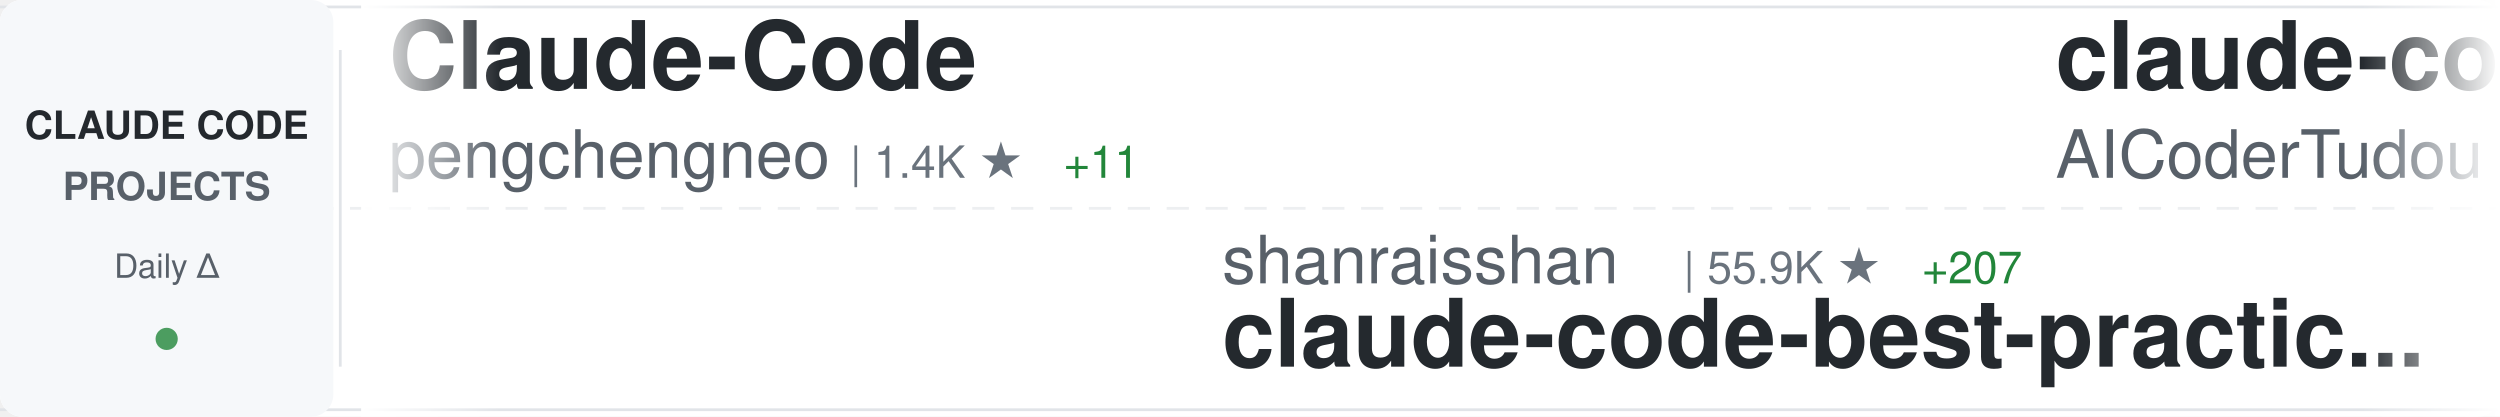
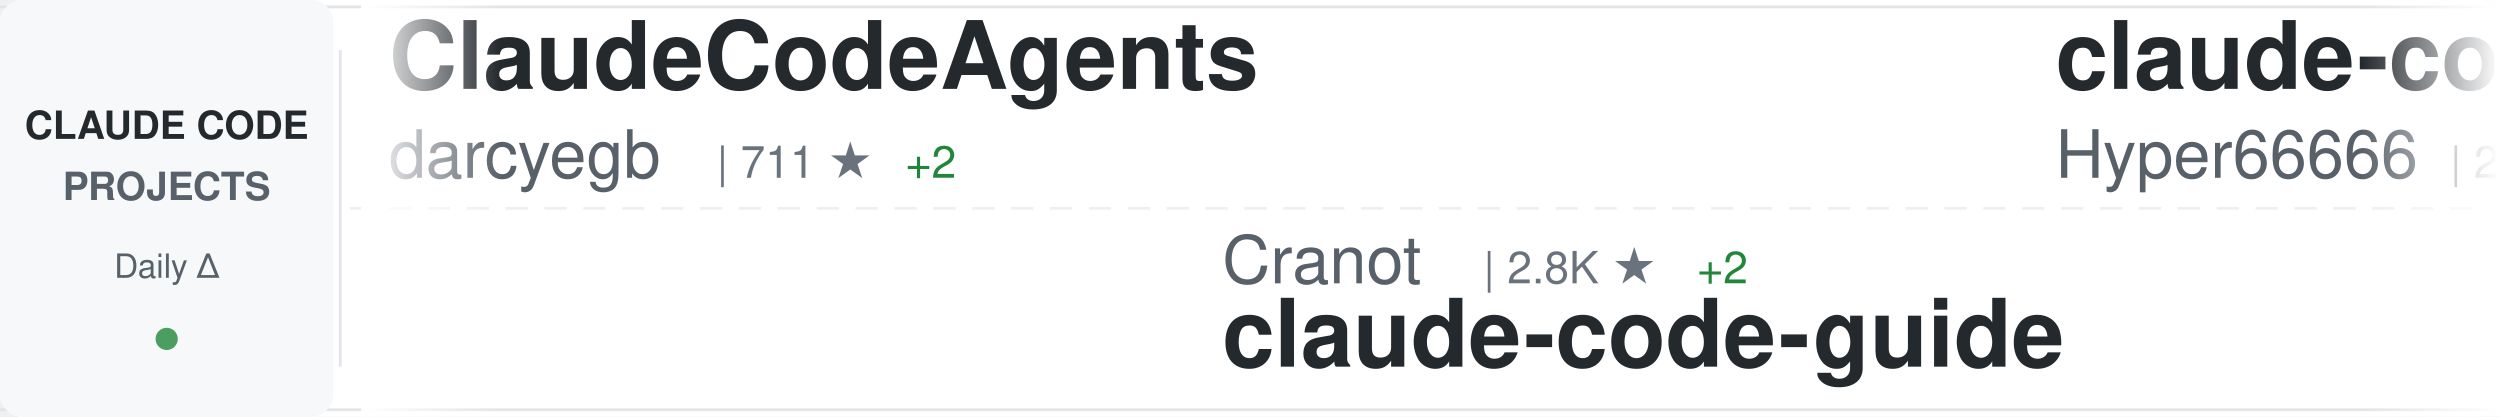
<svg xmlns="http://www.w3.org/2000/svg" width="900" height="150">
  <defs>
    <linearGradient id="awesomeLeftFade" x1="0%" y1="0%" x2="100%" y2="0%">
      <stop offset="0%" style="stop-color:#ffffff;stop-opacity:1" />
      <stop offset="100%" style="stop-color:#ffffff;stop-opacity:0" />
    </linearGradient>
    <linearGradient id="awesomeRightFade" x1="0%" y1="0%" x2="100%" y2="0%">
      <stop offset="0%" style="stop-color:#ffffff;stop-opacity:0" />
      <stop offset="100%" style="stop-color:#ffffff;stop-opacity:1" />
    </linearGradient>
  </defs>
  <rect width="900" height="150" fill="#ffffff" rx="8" />
  <rect x="0" y="2" width="900" height="1" fill="#e1e4e8" />
  <rect x="0" y="147" width="900" height="1" fill="#e1e4e8" />
  <line x1="0" y1="75" x2="900" y2="75" stroke="#e1e4e8" stroke-width="1" stroke-dasharray="8 6" opacity="0.6" />
  <rect x="0" y="0" width="120" height="150" fill="#f6f8fa" rx="8" />
  <text x="60" y="50" font-family="-apple-system, BlinkMacSystemFont, 'Segoe UI', Helvetica, Arial, sans-serif" font-size="14" font-weight="600" fill="#24292e" text-anchor="middle">CLAUDE CODE</text>
  <text x="60" y="72" font-family="-apple-system, BlinkMacSystemFont, 'Segoe UI', Helvetica, Arial, sans-serif" font-size="14" font-weight="600" fill="#586069" text-anchor="middle">PROJECTS</text>
  <text x="60" y="100" font-family="-apple-system, BlinkMacSystemFont, 'Segoe UI', Helvetica, Arial, sans-serif" font-size="12" font-weight="500" fill="#586069" text-anchor="middle">Daily Δ</text>
  <circle cx="60" cy="122" r="4" fill="#22863a" opacity="0.8" />
  <rect x="122" y="18" width="1" height="114" fill="#e1e4e8" />
  <clipPath id="awesomeTickerClip">
    <rect x="130" y="0" width="770" height="150" />
  </clipPath>
  <g clip-path="url(#awesomeTickerClip)">
    <g id="awesomeTickerItems">
      <animateTransform attributeName="transform" attributeType="XML" type="translate" from="0 0" to="-3000 0" dur="54s" repeatCount="indefinite" />
      <g transform="translate(0, 0)">
+         <text x="140" y="32" font-family="-apple-system, BlinkMacSystemFont, 'Segoe UI', Helvetica, Arial, sans-serif" font-size="34" font-weight="600" fill="#24292e">ClaudeCodeAgents</text>
+         <text x="140" y="64" font-family="-apple-system, BlinkMacSystemFont, 'Segoe UI', Helvetica, Arial, sans-serif" font-size="24" font-weight="400" fill="#586069">darcyegb</text>
+         <text x="258" y="64" font-family="-apple-system, BlinkMacSystemFont, 'Segoe UI', Helvetica, Arial, sans-serif" font-size="16" font-weight="500" fill="#6a737d">| 711 ★</text>
+         <text x="326" y="64" font-family="-apple-system, BlinkMacSystemFont, 'Segoe UI', Helvetica, Arial, sans-serif" font-size="16" font-weight="500" fill="#22863a"> +2</text>
+       </g>
+       <g transform="translate(300, 0)">
+         <text x="140" y="102" font-family="-apple-system, BlinkMacSystemFont, 'Segoe UI', Helvetica, Arial, sans-serif" font-size="24" font-weight="400" fill="#586069">Cranot</text>
+         <text x="234" y="102" font-family="-apple-system, BlinkMacSystemFont, 'Segoe UI', Helvetica, Arial, sans-serif" font-size="16" font-weight="500" fill="#6a737d">| 2.8K ★</text>
+         <text x="311" y="102" font-family="-apple-system, BlinkMacSystemFont, 'Segoe UI', Helvetica, Arial, sans-serif" font-size="16" font-weight="500" fill="#22863a"> +2</text>
+         <text x="140" y="132" font-family="-apple-system, BlinkMacSystemFont, 'Segoe UI', Helvetica, Arial, sans-serif" font-size="34" font-weight="600" fill="#24292e">claude-code-guide</text>
+       </g>
+       <g transform="translate(600, 0)">
+         <text x="140" y="32" font-family="-apple-system, BlinkMacSystemFont, 'Segoe UI', Helvetica, Arial, sans-serif" font-size="34" font-weight="600" fill="#24292e">claude-code-sourcemap</text>
+         <text x="140" y="64" font-family="-apple-system, BlinkMacSystemFont, 'Segoe UI', Helvetica, Arial, sans-serif" font-size="24" font-weight="400" fill="#586069">Hyper66666</text>
+         <text x="282" y="64" font-family="-apple-system, BlinkMacSystemFont, 'Segoe UI', Helvetica, Arial, sans-serif" font-size="16" font-weight="500" fill="#6a737d">| 215 ★</text>
+       </g>
+       <g transform="translate(900, 0)">
+         <text x="140" y="102" font-family="-apple-system, BlinkMacSystemFont, 'Segoe UI', Helvetica, Arial, sans-serif" font-size="24" font-weight="400" fill="#586069">RichardAtCT</text>
+         <text x="294" y="102" font-family="-apple-system, BlinkMacSystemFont, 'Segoe UI', Helvetica, Arial, sans-serif" font-size="16" font-weight="500" fill="#6a737d">| 2.7K ★</text>
+         <text x="371" y="102" font-family="-apple-system, BlinkMacSystemFont, 'Segoe UI', Helvetica, Arial, sans-serif" font-size="16" font-weight="500" fill="#22863a"> +5</text>
+         <text x="140" y="132" font-family="-apple-system, BlinkMacSystemFont, 'Segoe UI', Helvetica, Arial, sans-serif" font-size="34" font-weight="600" fill="#24292e">claude-code-telegram</text>
+       </g>
+       <g transform="translate(1200, 0)">
+         <text x="140" y="32" font-family="-apple-system, BlinkMacSystemFont, 'Segoe UI', Helvetica, Arial, sans-serif" font-size="34" font-weight="600" fill="#24292e">claude-code-sub-agents</text>
+         <text x="140" y="64" font-family="-apple-system, BlinkMacSystemFont, 'Segoe UI', Helvetica, Arial, sans-serif" font-size="24" font-weight="400" fill="#586069">lst97</text>
+         <text x="222" y="64" font-family="-apple-system, BlinkMacSystemFont, 'Segoe UI', Helvetica, Arial, sans-serif" font-size="16" font-weight="500" fill="#6a737d">| 1.6K ★</text>
+       </g>
+       <g transform="translate(1500, 0)">
+         <text x="140" y="102" font-family="-apple-system, BlinkMacSystemFont, 'Segoe UI', Helvetica, Arial, sans-serif" font-size="24" font-weight="400" fill="#586069">ChrisWiles</text>
+         <text x="282" y="102" font-family="-apple-system, BlinkMacSystemFont, 'Segoe UI', Helvetica, Arial, sans-serif" font-size="16" font-weight="500" fill="#6a737d">| 5.9K ★</text>
+         <text x="359" y="102" font-family="-apple-system, BlinkMacSystemFont, 'Segoe UI', Helvetica, Arial, sans-serif" font-size="16" font-weight="500" fill="#22863a"> +6</text>
+         <text x="140" y="132" font-family="-apple-system, BlinkMacSystemFont, 'Segoe UI', Helvetica, Arial, sans-serif" font-size="34" font-weight="600" fill="#24292e">claude-code-showcase</text>
+       </g>
+       <g transform="translate(1800, 0)">
        <text x="140" y="32" font-family="-apple-system, BlinkMacSystemFont, 'Segoe UI', Helvetica, Arial, sans-serif" font-size="34" font-weight="600" fill="#24292e">Claude-Code</text>
        <text x="140" y="64" font-family="-apple-system, BlinkMacSystemFont, 'Segoe UI', Helvetica, Arial, sans-serif" font-size="24" font-weight="400" fill="#586069">pengchengneo</text>
        <text x="306" y="64" font-family="-apple-system, BlinkMacSystemFont, 'Segoe UI', Helvetica, Arial, sans-serif" font-size="16" font-weight="500" fill="#6a737d">| 1.4K ★</text>
-         <text x="383" y="64" font-family="-apple-system, BlinkMacSystemFont, 'Segoe UI', Helvetica, Arial, sans-serif" font-size="16" font-weight="500" fill="#22863a"> +11</text>
+         <text x="383" y="64" font-family="-apple-system, BlinkMacSystemFont, 'Segoe UI', Helvetica, Arial, sans-serif" font-size="16" font-weight="500" fill="#22863a"> +12</text>
      </g>
-       <g transform="translate(300, 0)">
+       <g transform="translate(2100, 0)">
        <text x="140" y="102" font-family="-apple-system, BlinkMacSystemFont, 'Segoe UI', Helvetica, Arial, sans-serif" font-size="24" font-weight="400" fill="#586069">shanraisshan</text>
        <text x="306" y="102" font-family="-apple-system, BlinkMacSystemFont, 'Segoe UI', Helvetica, Arial, sans-serif" font-size="16" font-weight="500" fill="#6a737d">| 55.9K ★</text>
-         <text x="392" y="102" font-family="-apple-system, BlinkMacSystemFont, 'Segoe UI', Helvetica, Arial, sans-serif" font-size="16" font-weight="500" fill="#22863a"> +207</text>
+         <text x="392" y="102" font-family="-apple-system, BlinkMacSystemFont, 'Segoe UI', Helvetica, Arial, sans-serif" font-size="16" font-weight="500" fill="#22863a"> +215</text>
        <text x="140" y="132" font-family="-apple-system, BlinkMacSystemFont, 'Segoe UI', Helvetica, Arial, sans-serif" font-size="34" font-weight="600" fill="#24292e">claude-code-best-practic...</text>
      </g>
-       <g transform="translate(600, 0)">
-         <text x="140" y="32" font-family="-apple-system, BlinkMacSystemFont, 'Segoe UI', Helvetica, Arial, sans-serif" font-size="34" font-weight="600" fill="#24292e">claude-code-tudou</text>
-         <text x="140" y="64" font-family="-apple-system, BlinkMacSystemFont, 'Segoe UI', Helvetica, Arial, sans-serif" font-size="24" font-weight="400" fill="#586069">AICoderTudou</text>
-         <text x="306" y="64" font-family="-apple-system, BlinkMacSystemFont, 'Segoe UI', Helvetica, Arial, sans-serif" font-size="16" font-weight="500" fill="#6a737d">| 501 ★</text>
-       </g>
-       <g transform="translate(900, 0)">
-         <text x="140" y="102" font-family="-apple-system, BlinkMacSystemFont, 'Segoe UI', Helvetica, Arial, sans-serif" font-size="24" font-weight="400" fill="#586069">alirezarezvani</text>
-         <text x="330" y="102" font-family="-apple-system, BlinkMacSystemFont, 'Segoe UI', Helvetica, Arial, sans-serif" font-size="16" font-weight="500" fill="#6a737d">| 16.8K ★</text>
-         <text x="416" y="102" font-family="-apple-system, BlinkMacSystemFont, 'Segoe UI', Helvetica, Arial, sans-serif" font-size="16" font-weight="500" fill="#22863a"> +116</text>
-         <text x="140" y="132" font-family="-apple-system, BlinkMacSystemFont, 'Segoe UI', Helvetica, Arial, sans-serif" font-size="34" font-weight="600" fill="#24292e">claude-skills</text>
-       </g>
-       <g transform="translate(1200, 0)">
-         <text x="140" y="32" font-family="-apple-system, BlinkMacSystemFont, 'Segoe UI', Helvetica, Arial, sans-serif" font-size="34" font-weight="600" fill="#24292e">claude-code-showcase</text>
-         <text x="140" y="64" font-family="-apple-system, BlinkMacSystemFont, 'Segoe UI', Helvetica, Arial, sans-serif" font-size="24" font-weight="400" fill="#586069">ChrisWiles</text>
-         <text x="282" y="64" font-family="-apple-system, BlinkMacSystemFont, 'Segoe UI', Helvetica, Arial, sans-serif" font-size="16" font-weight="500" fill="#6a737d">| 5.9K ★</text>
-         <text x="359" y="64" font-family="-apple-system, BlinkMacSystemFont, 'Segoe UI', Helvetica, Arial, sans-serif" font-size="16" font-weight="500" fill="#22863a"> +5</text>
-       </g>
-       <g transform="translate(1500, 0)">
-         <text x="140" y="102" font-family="-apple-system, BlinkMacSystemFont, 'Segoe UI', Helvetica, Arial, sans-serif" font-size="24" font-weight="400" fill="#586069">sickn33</text>
-         <text x="246" y="102" font-family="-apple-system, BlinkMacSystemFont, 'Segoe UI', Helvetica, Arial, sans-serif" font-size="16" font-weight="500" fill="#6a737d">| 39.4K ★</text>
-         <text x="332" y="102" font-family="-apple-system, BlinkMacSystemFont, 'Segoe UI', Helvetica, Arial, sans-serif" font-size="16" font-weight="500" fill="#22863a"> +116</text>
-         <text x="140" y="132" font-family="-apple-system, BlinkMacSystemFont, 'Segoe UI', Helvetica, Arial, sans-serif" font-size="34" font-weight="600" fill="#24292e">antigravity-awesome-skil...</text>
-       </g>
-       <g transform="translate(1800, 0)">
-         <text x="140" y="32" font-family="-apple-system, BlinkMacSystemFont, 'Segoe UI', Helvetica, Arial, sans-serif" font-size="34" font-weight="600" fill="#24292e">claude-code-ultimate-gui...</text>
-         <text x="140" y="64" font-family="-apple-system, BlinkMacSystemFont, 'Segoe UI', Helvetica, Arial, sans-serif" font-size="24" font-weight="400" fill="#586069">FlorianBruniaux</text>
-         <text x="342" y="64" font-family="-apple-system, BlinkMacSystemFont, 'Segoe UI', Helvetica, Arial, sans-serif" font-size="16" font-weight="500" fill="#6a737d">| 4.6K ★</text>
-         <text x="419" y="64" font-family="-apple-system, BlinkMacSystemFont, 'Segoe UI', Helvetica, Arial, sans-serif" font-size="16" font-weight="500" fill="#22863a"> +27</text>
-       </g>
-       <g transform="translate(2100, 0)">
-         <text x="140" y="102" font-family="-apple-system, BlinkMacSystemFont, 'Segoe UI', Helvetica, Arial, sans-serif" font-size="24" font-weight="400" fill="#586069">rohitg00</text>
-         <text x="258" y="102" font-family="-apple-system, BlinkMacSystemFont, 'Segoe UI', Helvetica, Arial, sans-serif" font-size="16" font-weight="500" fill="#6a737d">| 1.9K ★</text>
-         <text x="335" y="102" font-family="-apple-system, BlinkMacSystemFont, 'Segoe UI', Helvetica, Arial, sans-serif" font-size="16" font-weight="500" fill="#22863a"> +16</text>
-         <text x="140" y="132" font-family="-apple-system, BlinkMacSystemFont, 'Segoe UI', Helvetica, Arial, sans-serif" font-size="34" font-weight="600" fill="#24292e">awesome-claude-code-tool...</text>
-       </g>
      <g transform="translate(2400, 0)">
-         <text x="140" y="32" font-family="-apple-system, BlinkMacSystemFont, 'Segoe UI', Helvetica, Arial, sans-serif" font-size="34" font-weight="600" fill="#24292e">claude-code-book</text>
-         <text x="140" y="64" font-family="-apple-system, BlinkMacSystemFont, 'Segoe UI', Helvetica, Arial, sans-serif" font-size="24" font-weight="400" fill="#586069">lintsinghua</text>
-         <text x="294" y="64" font-family="-apple-system, BlinkMacSystemFont, 'Segoe UI', Helvetica, Arial, sans-serif" font-size="16" font-weight="500" fill="#6a737d">| 3.5K ★</text>
-         <text x="371" y="64" font-family="-apple-system, BlinkMacSystemFont, 'Segoe UI', Helvetica, Arial, sans-serif" font-size="16" font-weight="500" fill="#22863a"> +17</text>
+         <text x="140" y="32" font-family="-apple-system, BlinkMacSystemFont, 'Segoe UI', Helvetica, Arial, sans-serif" font-size="34" font-weight="600" fill="#24292e">claude-code-from-scratch</text>
+         <text x="140" y="64" font-family="-apple-system, BlinkMacSystemFont, 'Segoe UI', Helvetica, Arial, sans-serif" font-size="24" font-weight="400" fill="#586069">Windy3f3f3f3f</text>
+         <text x="318" y="64" font-family="-apple-system, BlinkMacSystemFont, 'Segoe UI', Helvetica, Arial, sans-serif" font-size="16" font-weight="500" fill="#6a737d">| 1.3K ★</text>
+         <text x="395" y="64" font-family="-apple-system, BlinkMacSystemFont, 'Segoe UI', Helvetica, Arial, sans-serif" font-size="16" font-weight="500" fill="#22863a"> +9</text>
      </g>
      <g transform="translate(2700, 0)">
-         <text x="140" y="102" font-family="-apple-system, BlinkMacSystemFont, 'Segoe UI', Helvetica, Arial, sans-serif" font-size="24" font-weight="400" fill="#586069">nanocoai</text>
-         <text x="258" y="102" font-family="-apple-system, BlinkMacSystemFont, 'Segoe UI', Helvetica, Arial, sans-serif" font-size="16" font-weight="500" fill="#6a737d">| 29.6K ★</text>
-         <text x="344" y="102" font-family="-apple-system, BlinkMacSystemFont, 'Segoe UI', Helvetica, Arial, sans-serif" font-size="16" font-weight="500" fill="#22863a"> +56</text>
-         <text x="140" y="132" font-family="-apple-system, BlinkMacSystemFont, 'Segoe UI', Helvetica, Arial, sans-serif" font-size="34" font-weight="600" fill="#24292e">nanoclaw</text>
+         <text x="140" y="102" font-family="-apple-system, BlinkMacSystemFont, 'Segoe UI', Helvetica, Arial, sans-serif" font-size="24" font-weight="400" fill="#586069">disler</text>
+         <text x="234" y="102" font-family="-apple-system, BlinkMacSystemFont, 'Segoe UI', Helvetica, Arial, sans-serif" font-size="16" font-weight="500" fill="#6a737d">| 3.7K ★</text>
+         <text x="311" y="102" font-family="-apple-system, BlinkMacSystemFont, 'Segoe UI', Helvetica, Arial, sans-serif" font-size="16" font-weight="500" fill="#22863a"> +5</text>
+         <text x="140" y="132" font-family="-apple-system, BlinkMacSystemFont, 'Segoe UI', Helvetica, Arial, sans-serif" font-size="34" font-weight="600" fill="#24292e">claude-code-hooks-master...</text>
      </g>
      <g transform="translate(3000, 0)">
-         <text x="140" y="32" font-family="-apple-system, BlinkMacSystemFont, 'Segoe UI', Helvetica, Arial, sans-serif" font-size="34" font-weight="600" fill="#24292e">Claude-Code</text>
-         <text x="140" y="64" font-family="-apple-system, BlinkMacSystemFont, 'Segoe UI', Helvetica, Arial, sans-serif" font-size="24" font-weight="400" fill="#586069">pengchengneo</text>
-         <text x="306" y="64" font-family="-apple-system, BlinkMacSystemFont, 'Segoe UI', Helvetica, Arial, sans-serif" font-size="16" font-weight="500" fill="#6a737d">| 1.4K ★</text>
-         <text x="383" y="64" font-family="-apple-system, BlinkMacSystemFont, 'Segoe UI', Helvetica, Arial, sans-serif" font-size="16" font-weight="500" fill="#22863a"> +11</text>
+         <text x="140" y="32" font-family="-apple-system, BlinkMacSystemFont, 'Segoe UI', Helvetica, Arial, sans-serif" font-size="34" font-weight="600" fill="#24292e">ClaudeCodeAgents</text>
+         <text x="140" y="64" font-family="-apple-system, BlinkMacSystemFont, 'Segoe UI', Helvetica, Arial, sans-serif" font-size="24" font-weight="400" fill="#586069">darcyegb</text>
+         <text x="258" y="64" font-family="-apple-system, BlinkMacSystemFont, 'Segoe UI', Helvetica, Arial, sans-serif" font-size="16" font-weight="500" fill="#6a737d">| 711 ★</text>
+         <text x="326" y="64" font-family="-apple-system, BlinkMacSystemFont, 'Segoe UI', Helvetica, Arial, sans-serif" font-size="16" font-weight="500" fill="#22863a"> +2</text>
      </g>
      <g transform="translate(3300, 0)">
-         <text x="140" y="102" font-family="-apple-system, BlinkMacSystemFont, 'Segoe UI', Helvetica, Arial, sans-serif" font-size="24" font-weight="400" fill="#586069">shanraisshan</text>
-         <text x="306" y="102" font-family="-apple-system, BlinkMacSystemFont, 'Segoe UI', Helvetica, Arial, sans-serif" font-size="16" font-weight="500" fill="#6a737d">| 55.9K ★</text>
-         <text x="392" y="102" font-family="-apple-system, BlinkMacSystemFont, 'Segoe UI', Helvetica, Arial, sans-serif" font-size="16" font-weight="500" fill="#22863a"> +207</text>
-         <text x="140" y="132" font-family="-apple-system, BlinkMacSystemFont, 'Segoe UI', Helvetica, Arial, sans-serif" font-size="34" font-weight="600" fill="#24292e">claude-code-best-practic...</text>
+         <text x="140" y="102" font-family="-apple-system, BlinkMacSystemFont, 'Segoe UI', Helvetica, Arial, sans-serif" font-size="24" font-weight="400" fill="#586069">Cranot</text>
+         <text x="234" y="102" font-family="-apple-system, BlinkMacSystemFont, 'Segoe UI', Helvetica, Arial, sans-serif" font-size="16" font-weight="500" fill="#6a737d">| 2.8K ★</text>
+         <text x="311" y="102" font-family="-apple-system, BlinkMacSystemFont, 'Segoe UI', Helvetica, Arial, sans-serif" font-size="16" font-weight="500" fill="#22863a"> +2</text>
+         <text x="140" y="132" font-family="-apple-system, BlinkMacSystemFont, 'Segoe UI', Helvetica, Arial, sans-serif" font-size="34" font-weight="600" fill="#24292e">claude-code-guide</text>
      </g>
      <g transform="translate(3600, 0)">
-         <text x="140" y="32" font-family="-apple-system, BlinkMacSystemFont, 'Segoe UI', Helvetica, Arial, sans-serif" font-size="34" font-weight="600" fill="#24292e">claude-code-tudou</text>
-         <text x="140" y="64" font-family="-apple-system, BlinkMacSystemFont, 'Segoe UI', Helvetica, Arial, sans-serif" font-size="24" font-weight="400" fill="#586069">AICoderTudou</text>
-         <text x="306" y="64" font-family="-apple-system, BlinkMacSystemFont, 'Segoe UI', Helvetica, Arial, sans-serif" font-size="16" font-weight="500" fill="#6a737d">| 501 ★</text>
+         <text x="140" y="32" font-family="-apple-system, BlinkMacSystemFont, 'Segoe UI', Helvetica, Arial, sans-serif" font-size="34" font-weight="600" fill="#24292e">claude-code-sourcemap</text>
+         <text x="140" y="64" font-family="-apple-system, BlinkMacSystemFont, 'Segoe UI', Helvetica, Arial, sans-serif" font-size="24" font-weight="400" fill="#586069">Hyper66666</text>
+         <text x="282" y="64" font-family="-apple-system, BlinkMacSystemFont, 'Segoe UI', Helvetica, Arial, sans-serif" font-size="16" font-weight="500" fill="#6a737d">| 215 ★</text>
      </g>
      <g transform="translate(3900, 0)">
-         <text x="140" y="102" font-family="-apple-system, BlinkMacSystemFont, 'Segoe UI', Helvetica, Arial, sans-serif" font-size="24" font-weight="400" fill="#586069">alirezarezvani</text>
-         <text x="330" y="102" font-family="-apple-system, BlinkMacSystemFont, 'Segoe UI', Helvetica, Arial, sans-serif" font-size="16" font-weight="500" fill="#6a737d">| 16.8K ★</text>
-         <text x="416" y="102" font-family="-apple-system, BlinkMacSystemFont, 'Segoe UI', Helvetica, Arial, sans-serif" font-size="16" font-weight="500" fill="#22863a"> +116</text>
-         <text x="140" y="132" font-family="-apple-system, BlinkMacSystemFont, 'Segoe UI', Helvetica, Arial, sans-serif" font-size="34" font-weight="600" fill="#24292e">claude-skills</text>
+         <text x="140" y="102" font-family="-apple-system, BlinkMacSystemFont, 'Segoe UI', Helvetica, Arial, sans-serif" font-size="24" font-weight="400" fill="#586069">RichardAtCT</text>
+         <text x="294" y="102" font-family="-apple-system, BlinkMacSystemFont, 'Segoe UI', Helvetica, Arial, sans-serif" font-size="16" font-weight="500" fill="#6a737d">| 2.7K ★</text>
+         <text x="371" y="102" font-family="-apple-system, BlinkMacSystemFont, 'Segoe UI', Helvetica, Arial, sans-serif" font-size="16" font-weight="500" fill="#22863a"> +5</text>
+         <text x="140" y="132" font-family="-apple-system, BlinkMacSystemFont, 'Segoe UI', Helvetica, Arial, sans-serif" font-size="34" font-weight="600" fill="#24292e">claude-code-telegram</text>
      </g>
    </g>
  </g>
  <rect x="130" y="0" width="50" height="150" fill="url(#awesomeLeftFade)" />
  <rect x="850" y="0" width="50" height="150" fill="url(#awesomeRightFade)" />
</svg>
